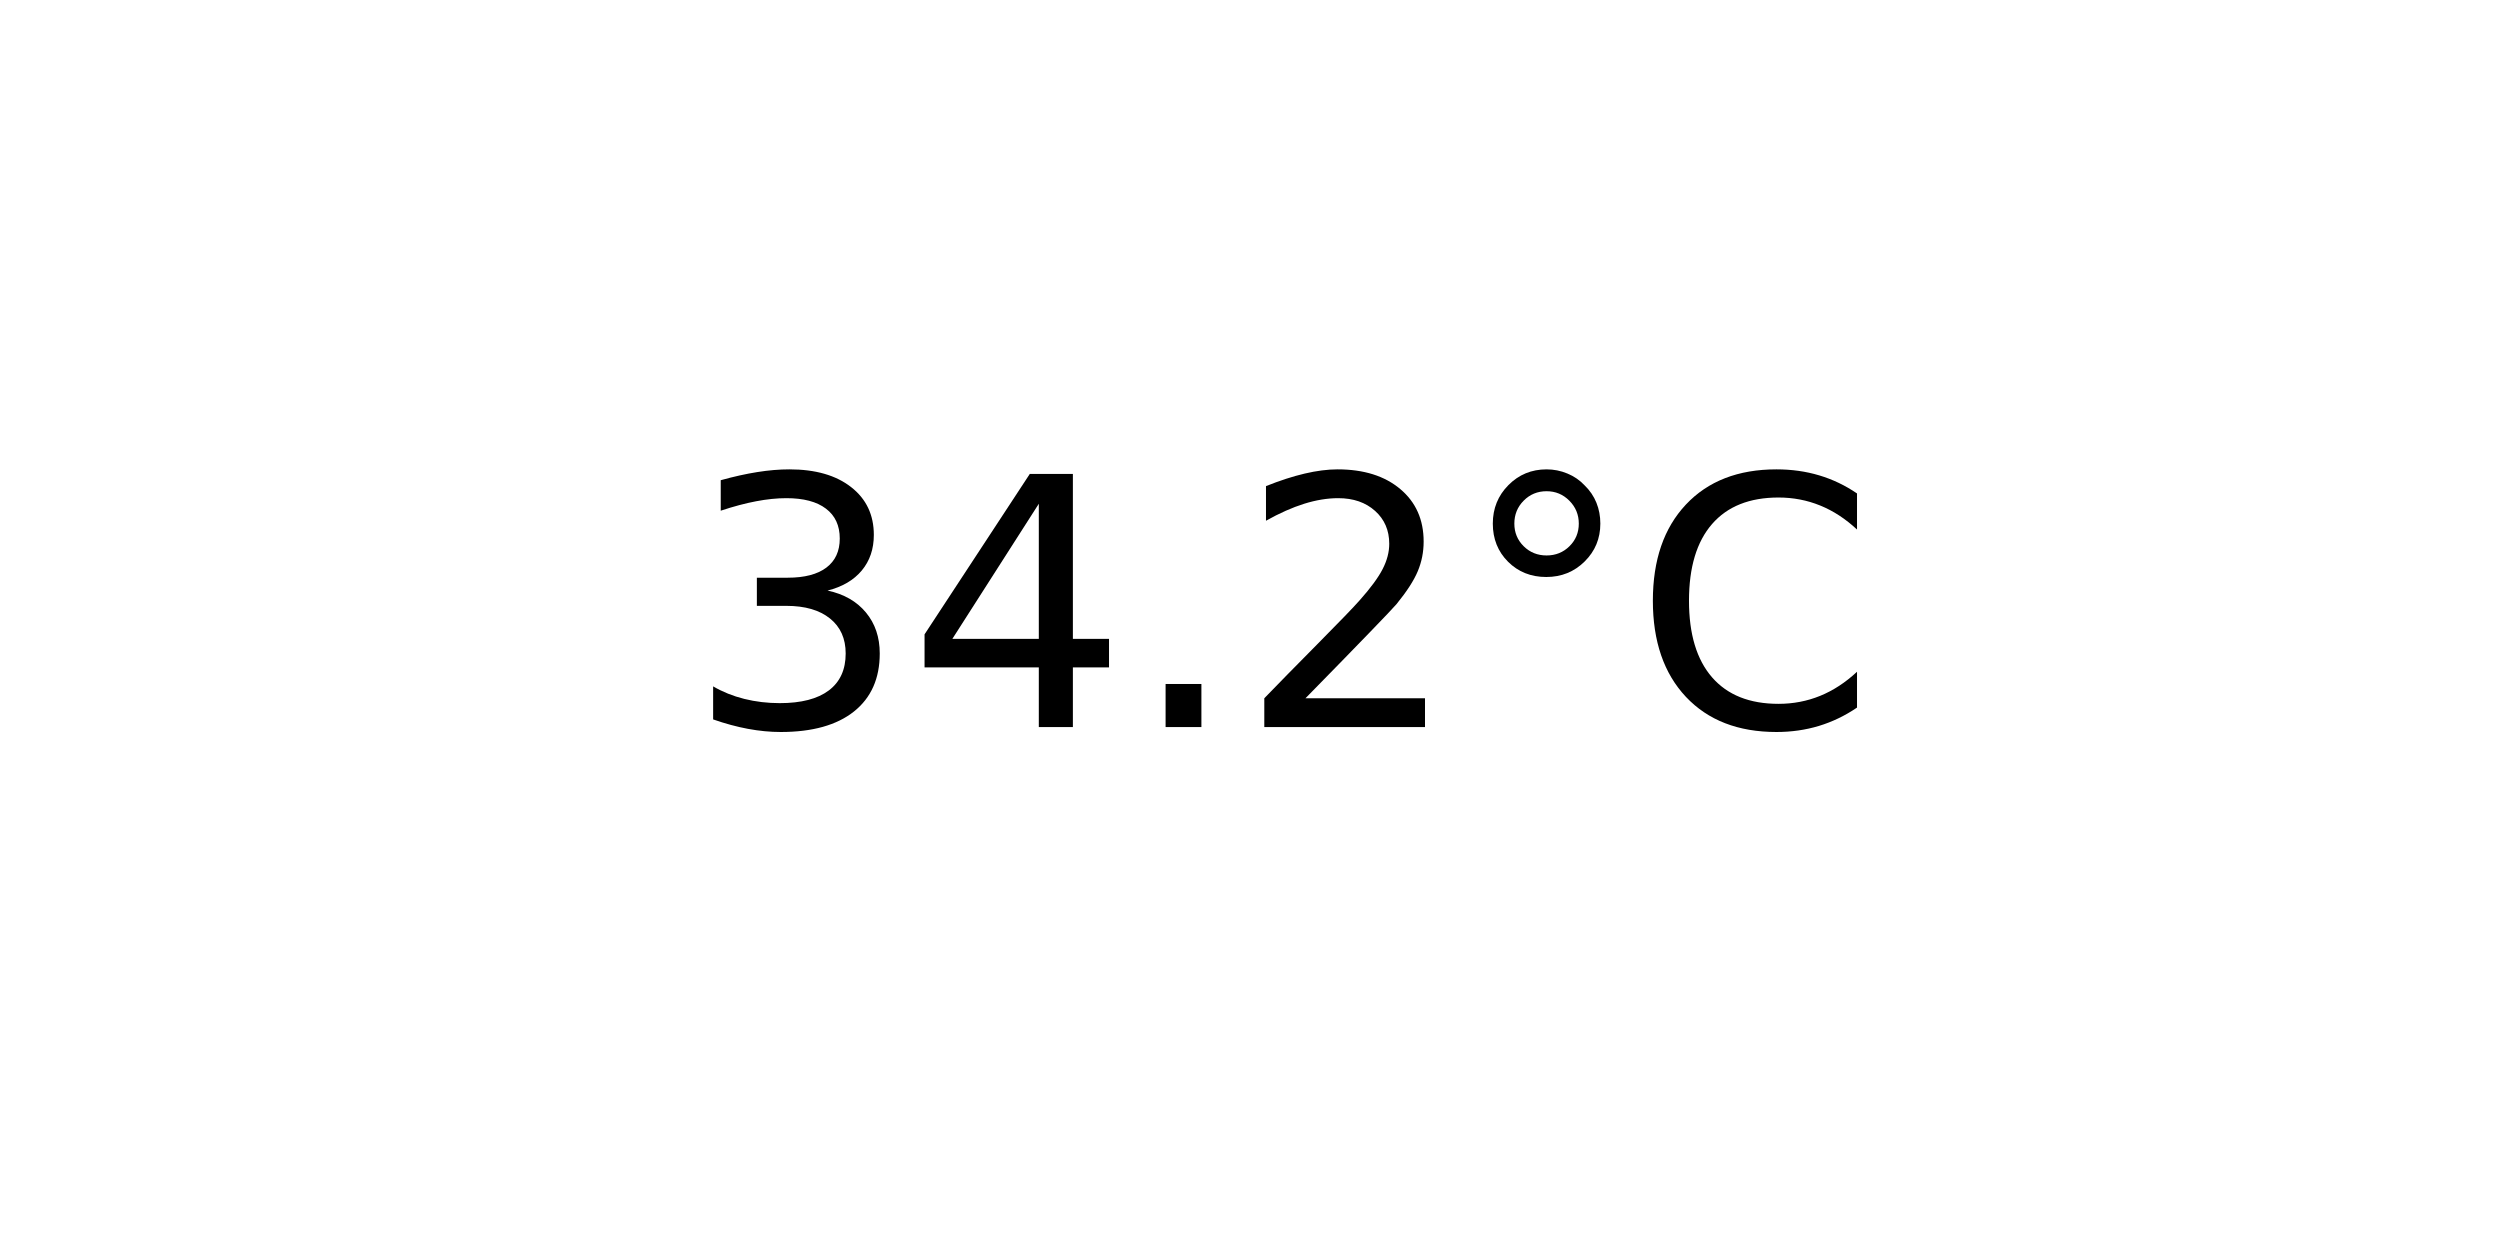
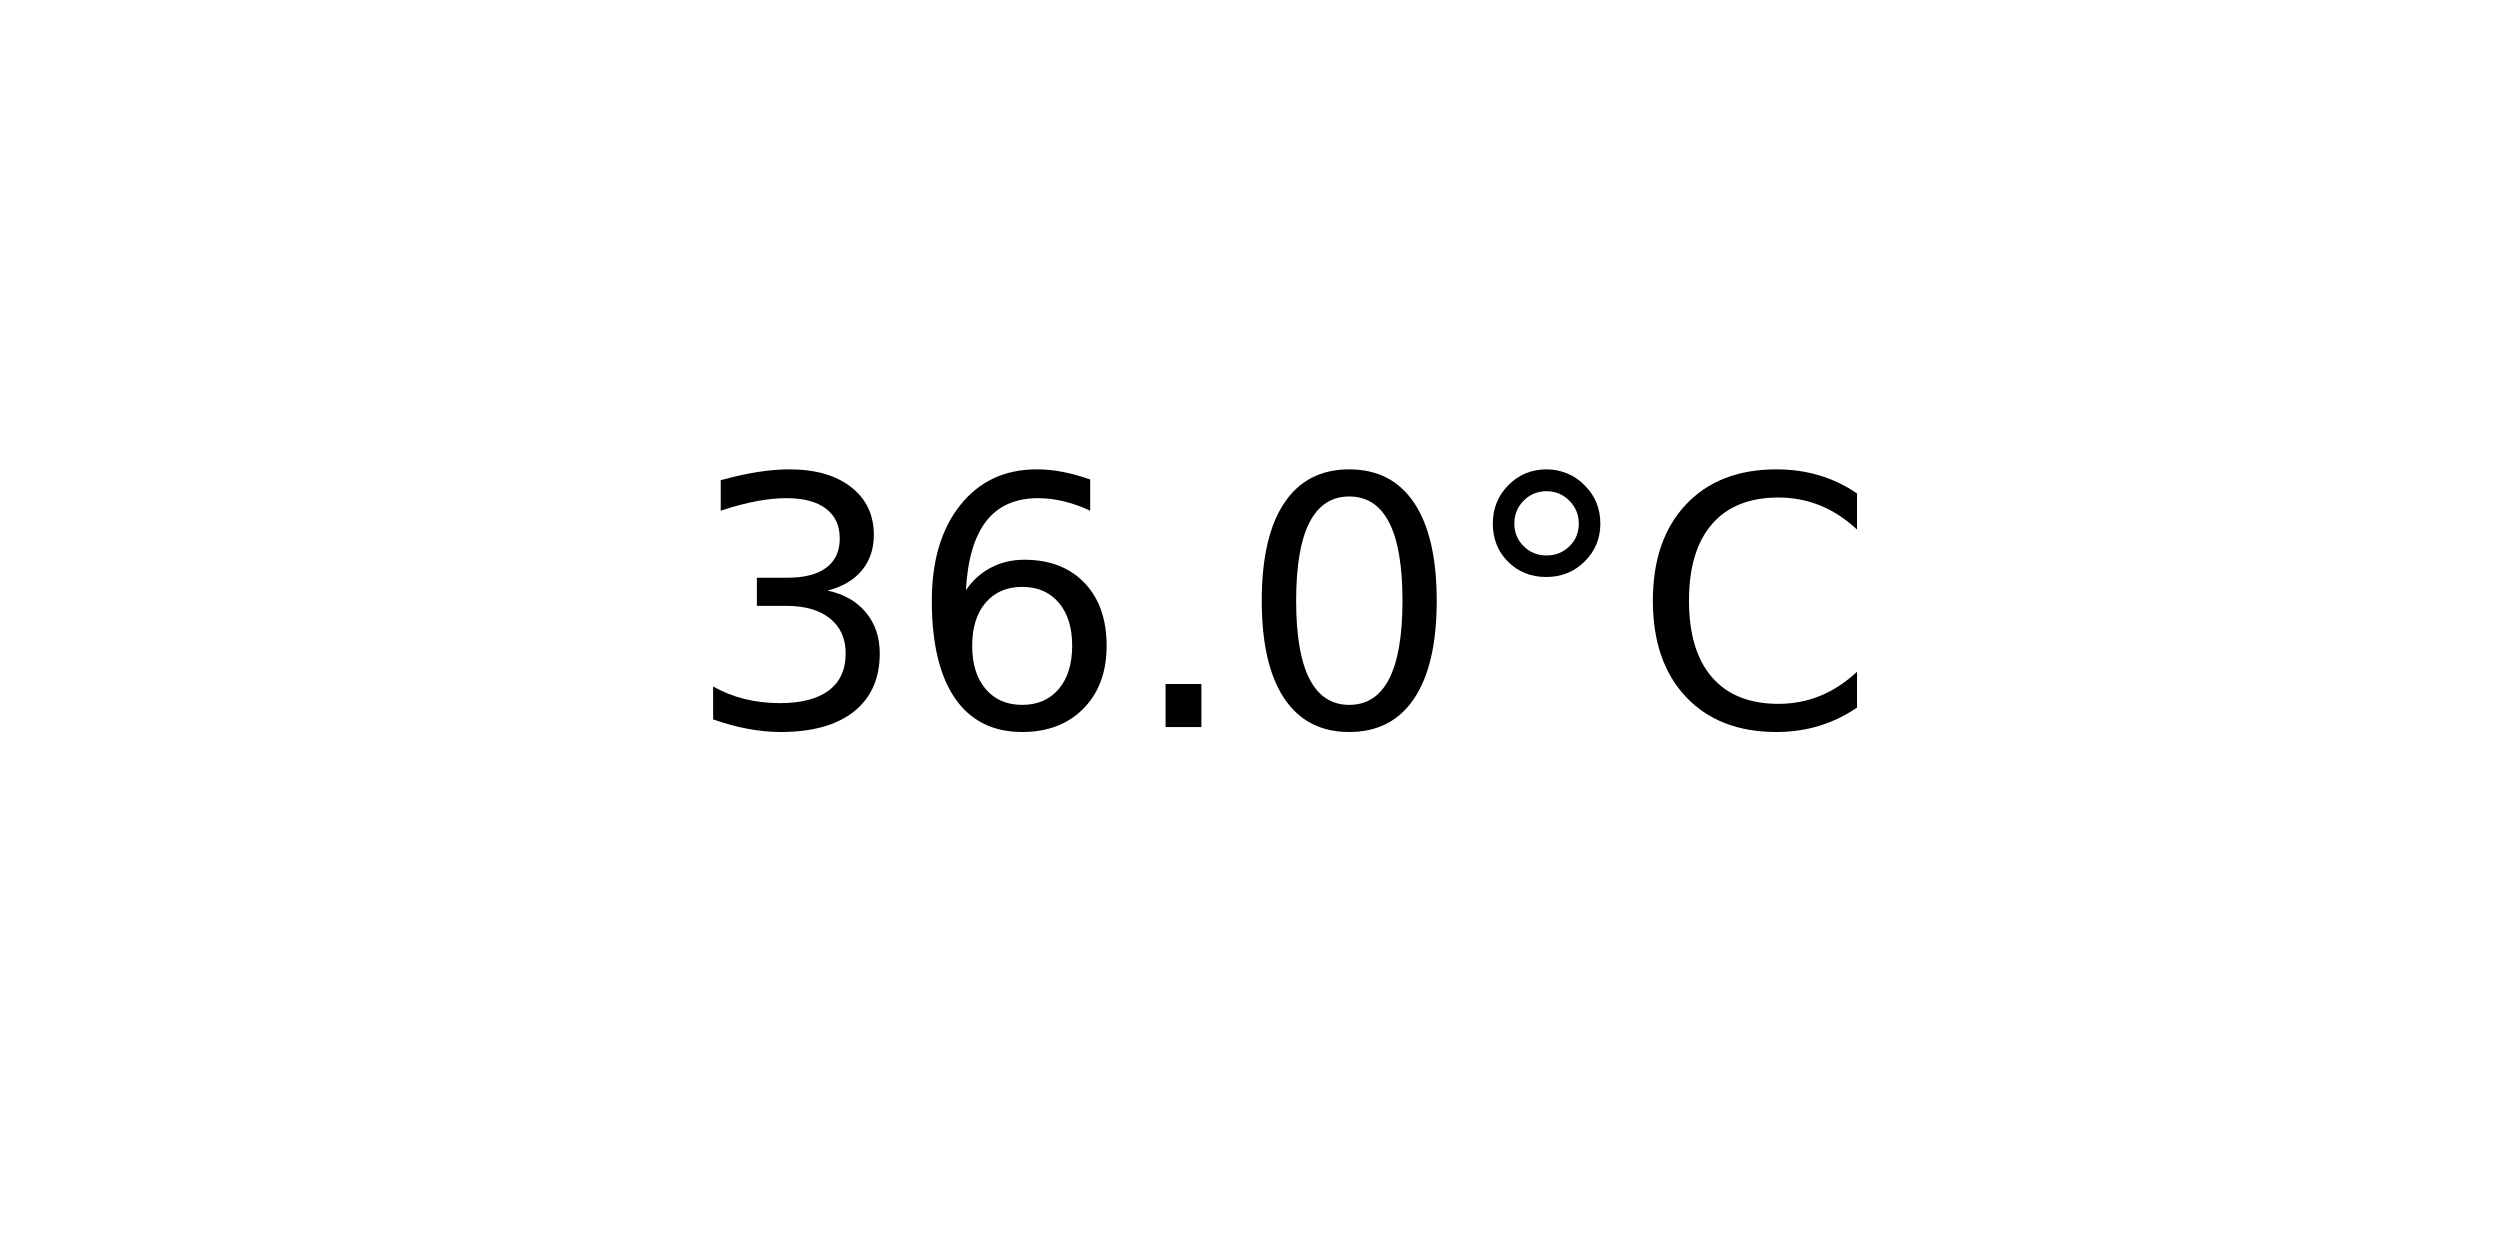
<svg xmlns="http://www.w3.org/2000/svg" xmlns:xlink="http://www.w3.org/1999/xlink" width="72pt" height="36pt" viewBox="0 0 72 36" version="1.1">
  <defs>
    <style type="text/css">*{stroke-linejoin: round; stroke-linecap: butt}</style>
  </defs>
  <g id="figure_1">
    <g id="axes_1">
      <g id="text_1">
        <g transform="translate(19.77578 20.93937) scale(0.1 -0.1)">
          <defs>
            <path id="DejaVuSans-33" d="M 2597 2516  Q 3050 2419 3304 2112  Q 3559 1806 3559 1356  Q 3559 666 3084 287  Q 2609 -91 1734 -91  Q 1441 -91 1130 -33  Q 819 25 488 141  L 488 750  Q 750 597 1062 519  Q 1375 441 1716 441  Q 2309 441 2620 675  Q 2931 909 2931 1356  Q 2931 1769 2642 2001  Q 2353 2234 1838 2234  L 1294 2234  L 1294 2753  L 1863 2753  Q 2328 2753 2575 2939  Q 2822 3125 2822 3475  Q 2822 3834 2567 4026  Q 2313 4219 1838 4219  Q 1578 4219 1281 4162  Q 984 4106 628 3988  L 628 4550  Q 988 4650 1302 4700  Q 1616 4750 1894 4750  Q 2613 4750 3031 4423  Q 3450 4097 3450 3541  Q 3450 3153 3228 2886  Q 3006 2619 2597 2516  z " transform="scale(0.015625)" />
-             <path id="DejaVuSans-34" d="M 2419 4116  L 825 1625  L 2419 1625  L 2419 4116  z M 2253 4666  L 3047 4666  L 3047 1625  L 3713 1625  L 3713 1100  L 3047 1100  L 3047 0  L 2419 0  L 2419 1100  L 313 1100  L 313 1709  L 2253 4666  z " transform="scale(0.015625)" />
+             <path id="DejaVuSans-36" d="M 2113 2584  Q 1688 2584 1439 2293  Q 1191 2003 1191 1497  Q 1191 994 1439 701  Q 1688 409 2113 409  Q 2538 409 2786 701  Q 3034 994 3034 1497  Q 3034 2003 2786 2293  Q 2538 2584 2113 2584  z M 3366 4563  L 3366 3988  Q 3128 4100 2886 4159  Q 2644 4219 2406 4219  Q 1781 4219 1451 3797  Q 1122 3375 1075 2522  Q 1259 2794 1537 2939  Q 1816 3084 2150 3084  Q 2853 3084 3261 2657  Q 3669 2231 3669 1497  Q 3669 778 3244 343  Q 2819 -91 2113 -91  Q 1303 -91 875 529  Q 447 1150 447 2328  Q 447 3434 972 4092  Q 1497 4750 2381 4750  Q 2619 4750 2861 4703  Q 3103 4656 3366 4563  z " transform="scale(0.015625)" />
            <path id="DejaVuSans-2e" d="M 684 794  L 1344 794  L 1344 0  L 684 0  L 684 794  z " transform="scale(0.015625)" />
-             <path id="DejaVuSans-32" d="M 1228 531  L 3431 531  L 3431 0  L 469 0  L 469 531  Q 828 903 1448 1529  Q 2069 2156 2228 2338  Q 2531 2678 2651 2914  Q 2772 3150 2772 3378  Q 2772 3750 2511 3984  Q 2250 4219 1831 4219  Q 1534 4219 1204 4116  Q 875 4013 500 3803  L 500 4441  Q 881 4594 1212 4672  Q 1544 4750 1819 4750  Q 2544 4750 2975 4387  Q 3406 4025 3406 3419  Q 3406 3131 3298 2873  Q 3191 2616 2906 2266  Q 2828 2175 2409 1742  Q 1991 1309 1228 531  z " transform="scale(0.015625)" />
+             <path id="DejaVuSans-30" d="M 2034 4250  Q 1547 4250 1301 3770  Q 1056 3291 1056 2328  Q 1056 1369 1301 889  Q 1547 409 2034 409  Q 2525 409 2770 889  Q 3016 1369 3016 2328  Q 3016 3291 2770 3770  Q 2525 4250 2034 4250  z M 2034 4750  Q 2819 4750 3233 4129  Q 3647 3509 3647 2328  Q 3647 1150 3233 529  Q 2819 -91 2034 -91  Q 1250 -91 836 529  Q 422 1150 422 2328  Q 422 3509 836 4129  Q 1250 4750 2034 4750  z " transform="scale(0.015625)" />
            <path id="DejaVuSans-b0" d="M 1600 4347  Q 1350 4347 1178 4173  Q 1006 4000 1006 3750  Q 1006 3503 1178 3333  Q 1350 3163 1600 3163  Q 1850 3163 2022 3333  Q 2194 3503 2194 3750  Q 2194 3997 2020 4172  Q 1847 4347 1600 4347  z M 1600 4750  Q 1800 4750 1984 4673  Q 2169 4597 2303 4453  Q 2447 4313 2519 4134  Q 2591 3956 2591 3750  Q 2591 3338 2302 3052  Q 2013 2766 1594 2766  Q 1172 2766 890 3047  Q 609 3328 609 3750  Q 609 4169 896 4459  Q 1184 4750 1600 4750  z " transform="scale(0.015625)" />
            <path id="DejaVuSans-43" d="M 4122 4306  L 4122 3641  Q 3803 3938 3442 4084  Q 3081 4231 2675 4231  Q 1875 4231 1450 3742  Q 1025 3253 1025 2328  Q 1025 1406 1450 917  Q 1875 428 2675 428  Q 3081 428 3442 575  Q 3803 722 4122 1019  L 4122 359  Q 3791 134 3420 21  Q 3050 -91 2638 -91  Q 1578 -91 968 557  Q 359 1206 359 2328  Q 359 3453 968 4101  Q 1578 4750 2638 4750  Q 3056 4750 3426 4639  Q 3797 4528 4122 4306  z " transform="scale(0.015625)" />
          </defs>
          <use xlink:href="#DejaVuSans-33" />
-           <use xlink:href="#DejaVuSans-34" x="63.623" />
+           <use xlink:href="#DejaVuSans-36" x="63.623" />
          <use xlink:href="#DejaVuSans-2e" x="127.246" />
-           <use xlink:href="#DejaVuSans-32" x="159.033" />
+           <use xlink:href="#DejaVuSans-30" x="159.033" />
          <use xlink:href="#DejaVuSans-b0" x="222.656" />
          <use xlink:href="#DejaVuSans-43" x="272.656" />
        </g>
      </g>
    </g>
  </g>
</svg>
